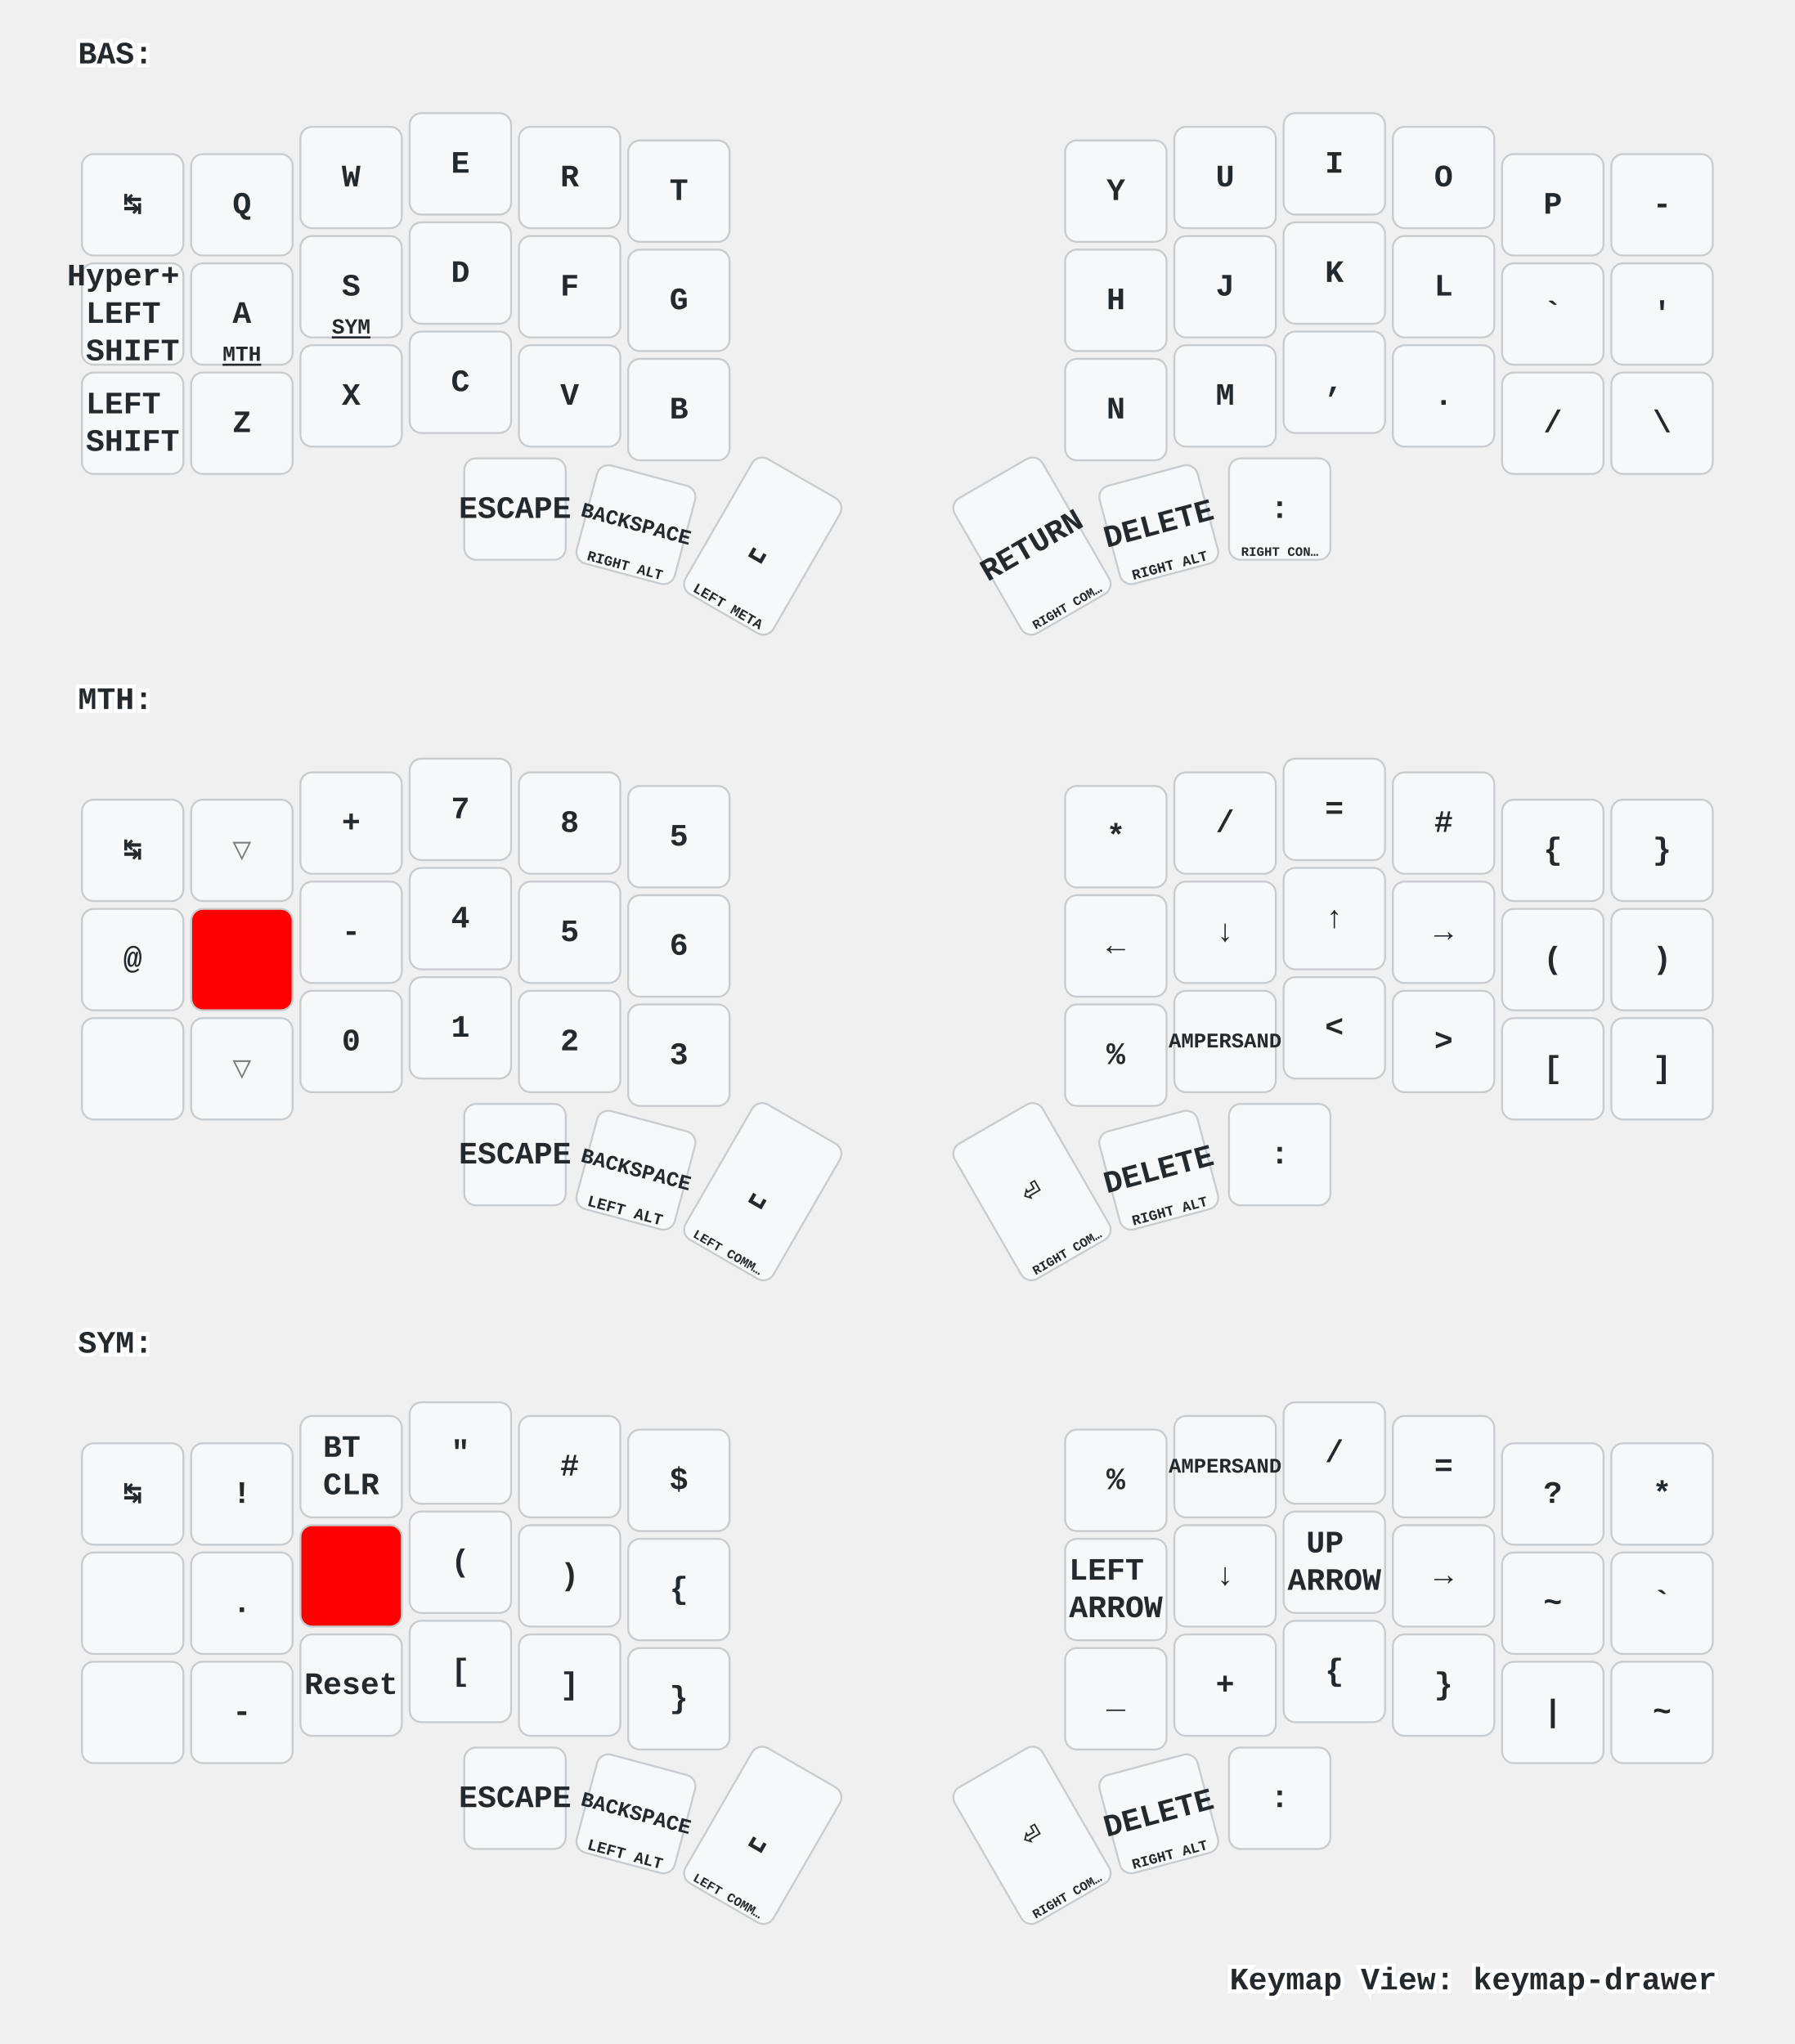
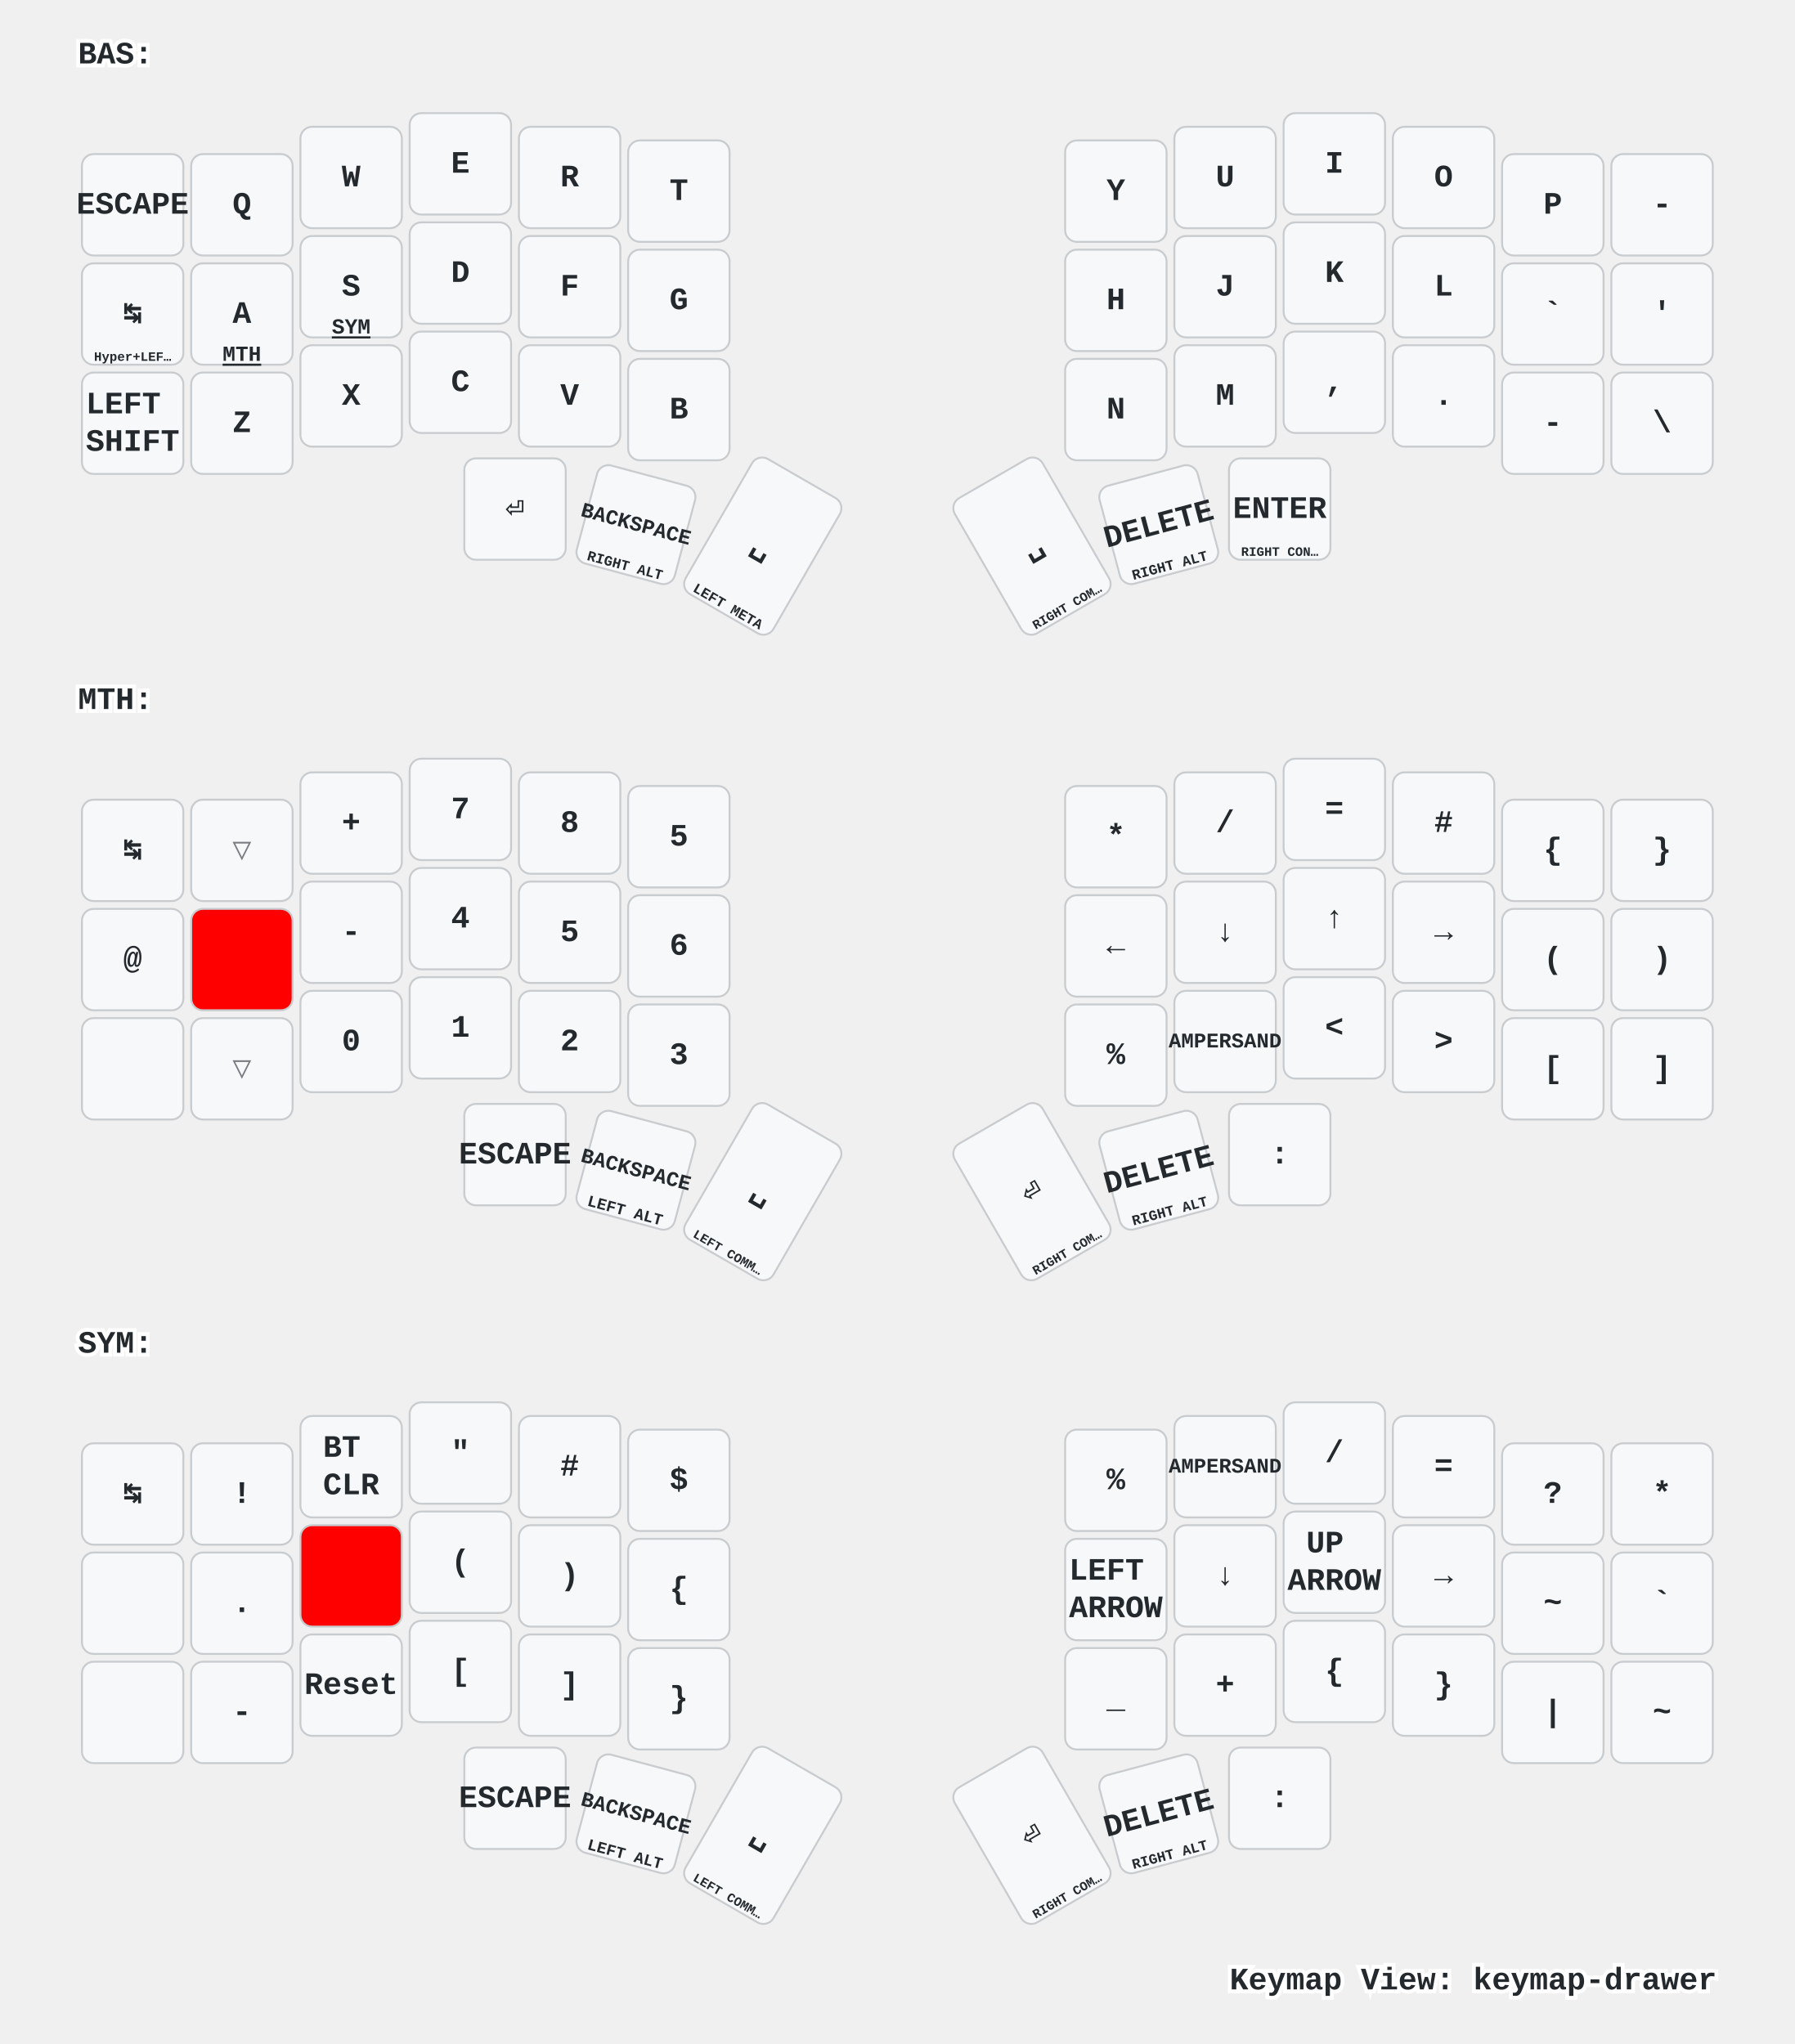
<svg xmlns="http://www.w3.org/2000/svg" xmlns:xlink="http://www.w3.org/1999/xlink" width="920" height="1048" viewBox="0 0 920 1048" class="keymap">
  <defs>/* start glyphs */
<svg id="mdi:apple-keyboard-control">
      <svg id="mdi-apple-keyboard-control" viewBox="0 0 24 24">
        <path d="M19.78,11.78L18.36,13.19L12,6.83L5.64,13.19L4.22,11.78L12,4L19.78,11.78Z" />
      </svg>
    </svg>
    <svg id="mdi:apple-keyboard-shift">
      <svg id="mdi-apple-keyboard-shift" viewBox="0 0 24 24">
        <path d="M15,18V12H17.17L12,6.83L6.83,12H9V18H15M12,4L22,14H17V20H7V14H2L12,4Z" />
      </svg>
    </svg>
  </defs>/* end glyphs */
<style>/* inherit to force styles through use tags */
svg path {
    fill: inherit;
}

/* font and background color specifications */
svg.keymap {
    font-family: SFMono-Regular,Consolas,Liberation Mono,Menlo,monospace;
    font-size: 14px;
    font-kerning: normal;
    text-rendering: optimizeLegibility;
    fill: #24292e;
}

/* default key styling */
rect.key {
    fill: #f6f8fa;
}

rect.key, rect.combo {
    stroke: #c9cccf;
    stroke-width: 1;
}

/* default key side styling, only used is draw_key_sides is set */
rect.side {
    filter: brightness(90%);
}

/* color accent for combo boxes */
rect.combo, rect.combo-separate {
    fill: #cdf;
}

/* color accent for held keys */
rect.held, rect.combo.held {
    fill: #fdd;
}

/* color accent for ghost (optional) keys */
rect.ghost, rect.combo.ghost {
    stroke-dasharray: 4, 4;
    stroke-width: 2;
}

text {
    text-anchor: middle;
    dominant-baseline: middle;
}

/* styling for layer labels */
text.label {
    font-weight: bold;
    text-anchor: start;
    stroke: white;
    stroke-width: 4;
    paint-order: stroke;
}

/* styling for optional footer */
text.footer {
    text-anchor: end;
    dominant-baseline: auto;
    stroke: white;
    stroke-width: 4;
    paint-order: stroke;
}

/* styling for combo tap, and key non-tap label text */
- text.combo, text.hold, text.shifted, text.left, text.right {
+ text.combo, text.hold, text.shifted, text.left, text.right, text.tl, text.tr, text.bl, text.br {
    font-size: 11px;
}

- text.hold {
+ text.hold, text.bl, text.br {
    text-anchor: middle;
    dominant-baseline: auto;
}

- text.shifted {
+ text.shifted, text.tl, text.tr {
    text-anchor: middle;
    dominant-baseline: hanging;
}

- text.left {
+ text.left, text.tl, text.bl {
    text-anchor: start;
}

- text.right {
+ text.right, text.tr, text.br {
    text-anchor: end;
}

text.layer-activator {
    text-decoration: underline;
}

/* styling for hold/shifted label text in combo box */
text.combo.hold, text.combo.shifted, text.combo.left, text.combo.right {
    font-size: 8px;
}

/* lighter symbol for transparent keys */
text.trans {
    fill: #7b7e81;
}

/* styling for combo dendrons */
path.combo {
    stroke-width: 1;
    stroke: gray;
    fill: none;
}

/* Start Tabler Icons Cleanup */
/* cannot use height/width with glyphs */
.icon-tabler &gt; path {
    fill: inherit;
    stroke: inherit;
    stroke-width: 2;
}
/* hide tabler's default box */
.icon-tabler &gt; path[stroke="none"][fill="none"] {
    visibility: hidden;
}
/* End Tabler Icons Cleanup */

/* For default sytles, see https://github.com/caksoylar/keymap-drawer/blob/main/keymap_drawer/config.py#L85 */

svg.keymap {
  font-family: Ubuntu Mono, Inconsolata, Consolas, Liberation Mono, Menlo, monospace;
  font-size: 16px;
  font-weight: bold;
  text-rendering: optimizeLegibility;
}

/* Color accent for held keys
red = #f00
green = #0f0
blue = #00f
yellow = #ff0
cyan = #0ff
magenta = #f0f
white = #fff
black = #000
grey = #888
light grey = #ccc
#ffc
*/
rect.held, rect.combo.held {
    fill: #f00;
}

/* Technique borrowed and extended from https://github.com/englmaxi/zmk-config/blob/master/keymap-drawer/config.yaml */
.sym_sub_text.tap {
  translate: -5px 2px;
  font-size: 20px;
}
.sym_sub_text.shifted {
  translate: 10px 13px;
  font-size: 10px;
  opacity: 1.0;
}
.combo.sym_sub_text.tap {
  translate: -1px 1px;
}
.combo.sym_sub_text.shifted {
  translate: 7px 5px;
  font-size: 10px;
  opacity: 1.0;
}

/* Toggle */
.toggle.shifted {
  translate: -10px 12px;
}

.toggle.hold {
  translate: 13px -23px;
}

/* Variant for tap-dances */
.tap_dance.tap {
  translate: -7px 0px;
  font-size: 12px;
}
.tap_dance.shifted {
  translate: 7px 17px;
  font-size: 12px;
  opacity: 1.0;
}

/* Variant for symbol next to symbol */
.sym_by_sym.tap {
  translate: -6px 0px;
}
.sym_by_sym.shifted {
  translate: 10px 12px;
  opacity: 1.0;
}

.combo.sym_by_sym.tap {
  translate: -35px 0px;
}
.combo.sym_by_sym.shifted {
  translate: 35px 20px;
  opacity: 1.0;
}

.combo.sym_by_sym.hold {
  visibility: hidden;
}

/* hide hold box for combo sym_by_sym */
.combo.sym_by_sym.hold &gt; path[stroke="none"][fill="none"] {
  visibility: hidden;
}
</style>
  <g transform="translate(40, 0)" class="layer-BAS">
    <text x="0" y="28" class="label" id="BAS">BAS:</text>
    <g transform="translate(0, 56)">
      <g transform="translate(28, 49)" class="key keypos-0">
        <rect rx="6" ry="6" x="-26" y="-26" width="52" height="52" class="key" />
+         <text x="0" y="0" class="key tap">ESCAPE</text>
+       </g>
+       <g transform="translate(84, 49)" class="key keypos-1">
+         <rect rx="6" ry="6" x="-26" y="-26" width="52" height="52" class="key" />
+         <text x="0" y="0" class="key tap">Q</text>
+       </g>
+       <g transform="translate(140, 35)" class="key keypos-2">
+         <rect rx="6" ry="6" x="-26" y="-26" width="52" height="52" class="key" />
+         <text x="0" y="0" class="key tap">W</text>
+       </g>
+       <g transform="translate(196, 28)" class="key keypos-3">
+         <rect rx="6" ry="6" x="-26" y="-26" width="52" height="52" class="key" />
+         <text x="0" y="0" class="key tap">E</text>
+       </g>
+       <g transform="translate(252, 35)" class="key keypos-4">
+         <rect rx="6" ry="6" x="-26" y="-26" width="52" height="52" class="key" />
+         <text x="0" y="0" class="key tap">R</text>
+       </g>
+       <g transform="translate(308, 42)" class="key keypos-5">
+         <rect rx="6" ry="6" x="-26" y="-26" width="52" height="52" class="key" />
+         <text x="0" y="0" class="key tap">T</text>
+       </g>
+       <g transform="translate(532, 42)" class="key keypos-6">
+         <rect rx="6" ry="6" x="-26" y="-26" width="52" height="52" class="key" />
+         <text x="0" y="0" class="key tap">Y</text>
+       </g>
+       <g transform="translate(588, 35)" class="key keypos-7">
+         <rect rx="6" ry="6" x="-26" y="-26" width="52" height="52" class="key" />
+         <text x="0" y="0" class="key tap">U</text>
+       </g>
+       <g transform="translate(644, 28)" class="key keypos-8">
+         <rect rx="6" ry="6" x="-26" y="-26" width="52" height="52" class="key" />
+         <text x="0" y="0" class="key tap">I</text>
+       </g>
+       <g transform="translate(700, 35)" class="key keypos-9">
+         <rect rx="6" ry="6" x="-26" y="-26" width="52" height="52" class="key" />
+         <text x="0" y="0" class="key tap">O</text>
+       </g>
+       <g transform="translate(756, 49)" class="key keypos-10">
+         <rect rx="6" ry="6" x="-26" y="-26" width="52" height="52" class="key" />
+         <text x="0" y="0" class="key tap">P</text>
+       </g>
+       <g transform="translate(812, 49)" class="key keypos-11">
+         <rect rx="6" ry="6" x="-26" y="-26" width="52" height="52" class="key" />
+         <text x="0" y="0" class="key tap">-</text>
+       </g>
+       <g transform="translate(28, 105)" class="key keypos-12">
+         <rect rx="6" ry="6" x="-26" y="-26" width="52" height="52" class="key" />
        <text x="0" y="0" class="key tap">↹</text>
-       </g>
-       <g transform="translate(84, 49)" class="key keypos-1">
-         <rect rx="6" ry="6" x="-26" y="-26" width="52" height="52" class="key" />
-         <text x="0" y="0" class="key tap">Q</text>
-       </g>
-       <g transform="translate(140, 35)" class="key keypos-2">
-         <rect rx="6" ry="6" x="-26" y="-26" width="52" height="52" class="key" />
-         <text x="0" y="0" class="key tap">W</text>
-       </g>
-       <g transform="translate(196, 28)" class="key keypos-3">
-         <rect rx="6" ry="6" x="-26" y="-26" width="52" height="52" class="key" />
-         <text x="0" y="0" class="key tap">E</text>
-       </g>
-       <g transform="translate(252, 35)" class="key keypos-4">
-         <rect rx="6" ry="6" x="-26" y="-26" width="52" height="52" class="key" />
-         <text x="0" y="0" class="key tap">R</text>
-       </g>
-       <g transform="translate(308, 42)" class="key keypos-5">
-         <rect rx="6" ry="6" x="-26" y="-26" width="52" height="52" class="key" />
-         <text x="0" y="0" class="key tap">T</text>
-       </g>
-       <g transform="translate(532, 42)" class="key keypos-6">
-         <rect rx="6" ry="6" x="-26" y="-26" width="52" height="52" class="key" />
-         <text x="0" y="0" class="key tap">Y</text>
-       </g>
-       <g transform="translate(588, 35)" class="key keypos-7">
-         <rect rx="6" ry="6" x="-26" y="-26" width="52" height="52" class="key" />
-         <text x="0" y="0" class="key tap">U</text>
-       </g>
-       <g transform="translate(644, 28)" class="key keypos-8">
-         <rect rx="6" ry="6" x="-26" y="-26" width="52" height="52" class="key" />
-         <text x="0" y="0" class="key tap">I</text>
-       </g>
-       <g transform="translate(700, 35)" class="key keypos-9">
-         <rect rx="6" ry="6" x="-26" y="-26" width="52" height="52" class="key" />
-         <text x="0" y="0" class="key tap">O</text>
-       </g>
-       <g transform="translate(756, 49)" class="key keypos-10">
-         <rect rx="6" ry="6" x="-26" y="-26" width="52" height="52" class="key" />
-         <text x="0" y="0" class="key tap">P</text>
-       </g>
-       <g transform="translate(812, 49)" class="key keypos-11">
-         <rect rx="6" ry="6" x="-26" y="-26" width="52" height="52" class="key" />
-         <text x="0" y="0" class="key tap">-</text>
-       </g>
-       <g transform="translate(28, 105)" class="key keypos-12">
-         <rect rx="6" ry="6" x="-26" y="-26" width="52" height="52" class="key" />
-         <text x="0" y="0" class="key tap">
-           <tspan x="0" dy="-1.2em">Hyper+</tspan>
-           <tspan x="0" dy="1.2em">LEFT</tspan>
-           <tspan x="0" dy="1.2em">SHIFT</tspan>
+         <text x="0" y="24" class="key hold">
+           <tspan style="font-size: 60%">Hyper+LEF…</tspan>
        </text>
      </g>
      <g transform="translate(84, 105)" class="key keypos-13">
        <rect rx="6" ry="6" x="-26" y="-26" width="52" height="52" class="key" />
        <text x="0" y="0" class="key tap">A</text>
        <a href="#MTH">
          <text x="0" y="24" class="key hold layer-activator">MTH</text>
        </a>
      </g>
      <g transform="translate(140, 91)" class="key keypos-14">
        <rect rx="6" ry="6" x="-26" y="-26" width="52" height="52" class="key" />
        <text x="0" y="0" class="key tap">S</text>
        <a href="#SYM">
          <text x="0" y="24" class="key hold layer-activator">SYM</text>
        </a>
      </g>
      <g transform="translate(196, 84)" class="key keypos-15">
        <rect rx="6" ry="6" x="-26" y="-26" width="52" height="52" class="key" />
        <text x="0" y="0" class="key tap">D</text>
      </g>
      <g transform="translate(252, 91)" class="key keypos-16">
        <rect rx="6" ry="6" x="-26" y="-26" width="52" height="52" class="key" />
        <text x="0" y="0" class="key tap">F</text>
      </g>
      <g transform="translate(308, 98)" class="key keypos-17">
        <rect rx="6" ry="6" x="-26" y="-26" width="52" height="52" class="key" />
        <text x="0" y="0" class="key tap">G</text>
      </g>
      <g transform="translate(532, 98)" class="key keypos-18">
        <rect rx="6" ry="6" x="-26" y="-26" width="52" height="52" class="key" />
        <text x="0" y="0" class="key tap">H</text>
      </g>
      <g transform="translate(588, 91)" class="key keypos-19">
        <rect rx="6" ry="6" x="-26" y="-26" width="52" height="52" class="key" />
        <text x="0" y="0" class="key tap">J</text>
      </g>
      <g transform="translate(644, 84)" class="key keypos-20">
        <rect rx="6" ry="6" x="-26" y="-26" width="52" height="52" class="key" />
        <text x="0" y="0" class="key tap">K</text>
      </g>
      <g transform="translate(700, 91)" class="key keypos-21">
        <rect rx="6" ry="6" x="-26" y="-26" width="52" height="52" class="key" />
        <text x="0" y="0" class="key tap">L</text>
      </g>
      <g transform="translate(756, 105)" class="key keypos-22">
        <rect rx="6" ry="6" x="-26" y="-26" width="52" height="52" class="key" />
        <text x="0" y="0" class="key tap">`</text>
      </g>
      <g transform="translate(812, 105)" class="key keypos-23">
        <rect rx="6" ry="6" x="-26" y="-26" width="52" height="52" class="key" />
        <text x="0" y="0" class="key tap">'</text>
      </g>
      <g transform="translate(28, 161)" class="key keypos-24">
        <rect rx="6" ry="6" x="-26" y="-26" width="52" height="52" class="key" />
        <text x="0" y="0" class="key tap">
          <tspan x="0" dy="-0.6em">LEFT</tspan>
          <tspan x="0" dy="1.2em">SHIFT</tspan>
        </text>
      </g>
      <g transform="translate(84, 161)" class="key keypos-25">
        <rect rx="6" ry="6" x="-26" y="-26" width="52" height="52" class="key" />
        <text x="0" y="0" class="key tap">Z</text>
      </g>
      <g transform="translate(140, 147)" class="key keypos-26">
        <rect rx="6" ry="6" x="-26" y="-26" width="52" height="52" class="key" />
        <text x="0" y="0" class="key tap">X</text>
      </g>
      <g transform="translate(196, 140)" class="key keypos-27">
        <rect rx="6" ry="6" x="-26" y="-26" width="52" height="52" class="key" />
        <text x="0" y="0" class="key tap">C</text>
      </g>
      <g transform="translate(252, 147)" class="key keypos-28">
        <rect rx="6" ry="6" x="-26" y="-26" width="52" height="52" class="key" />
        <text x="0" y="0" class="key tap">V</text>
      </g>
      <g transform="translate(308, 154)" class="key keypos-29">
        <rect rx="6" ry="6" x="-26" y="-26" width="52" height="52" class="key" />
        <text x="0" y="0" class="key tap">B</text>
      </g>
      <g transform="translate(532, 154)" class="key keypos-30">
        <rect rx="6" ry="6" x="-26" y="-26" width="52" height="52" class="key" />
        <text x="0" y="0" class="key tap">N</text>
      </g>
      <g transform="translate(588, 147)" class="key keypos-31">
        <rect rx="6" ry="6" x="-26" y="-26" width="52" height="52" class="key" />
        <text x="0" y="0" class="key tap">M</text>
      </g>
      <g transform="translate(644, 140)" class="key keypos-32">
        <rect rx="6" ry="6" x="-26" y="-26" width="52" height="52" class="key" />
        <text x="0" y="0" class="key tap">,</text>
      </g>
      <g transform="translate(700, 147)" class="key keypos-33">
        <rect rx="6" ry="6" x="-26" y="-26" width="52" height="52" class="key" />
        <text x="0" y="0" class="key tap">.</text>
      </g>
      <g transform="translate(756, 161)" class="key keypos-34">
        <rect rx="6" ry="6" x="-26" y="-26" width="52" height="52" class="key" />
-         <text x="0" y="0" class="key tap">/</text>
+         <text x="0" y="0" class="key tap">-</text>
      </g>
      <g transform="translate(812, 161)" class="key keypos-35">
        <rect rx="6" ry="6" x="-26" y="-26" width="52" height="52" class="key" />
        <text x="0" y="0" class="key tap">\</text>
      </g>
      <g transform="translate(224, 205)" class="key keypos-36">
        <rect rx="6" ry="6" x="-26" y="-26" width="52" height="52" class="key" />
-         <text x="0" y="0" class="key tap">ESCAPE</text>
+         <text x="0" y="0" class="key tap">⏎</text>
        <use href="#mdi:apple-keyboard-control" xlink:href="#mdi:apple-keyboard-control" x="-8" y="9" height="15" width="15.0" class="key hold glyph mdi:apple-keyboard-control" />
      </g>
      <g transform="translate(286, 213) rotate(15.0)" class="key keypos-37">
        <rect rx="6" ry="6" x="-26" y="-26" width="52" height="52" class="key" />
        <text x="0" y="0" class="key tap">
          <tspan style="font-size: 67%">BACKSPACE</tspan>
        </text>
        <text x="0" y="24" class="key hold">
          <tspan style="font-size: 67%">RIGHT ALT</tspan>
        </text>
      </g>
      <g transform="translate(351, 224) rotate(30.0)" class="key keypos-38">
        <rect rx="6" ry="6" x="-26" y="-40" width="52" height="80" class="key" />
        <text x="0" y="0" class="key tap">␣</text>
        <text x="0" y="38" class="key hold">
          <tspan style="font-size: 67%">LEFT META</tspan>
        </text>
      </g>
      <g transform="translate(489, 224) rotate(-30.0)" class="key keypos-39">
        <rect rx="6" ry="6" x="-26" y="-40" width="52" height="80" class="key" />
-         <text x="0" y="0" class="key tap">RETURN</text>
+         <text x="0" y="0" class="key tap">␣</text>
        <text x="0" y="38" class="key hold">
          <tspan style="font-size: 60%">RIGHT COM…</tspan>
        </text>
      </g>
      <g transform="translate(554, 213) rotate(-15.0)" class="key keypos-40">
        <rect rx="6" ry="6" x="-26" y="-26" width="52" height="52" class="key" />
        <text x="0" y="0" class="key tap">DELETE</text>
        <text x="0" y="24" class="key hold">
          <tspan style="font-size: 67%">RIGHT ALT</tspan>
        </text>
      </g>
      <g transform="translate(616, 205)" class="key keypos-41">
        <rect rx="6" ry="6" x="-26" y="-26" width="52" height="52" class="key" />
-         <text x="0" y="0" class="key tap">:</text>
+         <text x="0" y="0" class="key tap">ENTER</text>
        <text x="0" y="24" class="key hold">
          <tspan style="font-size: 60%">RIGHT CON…</tspan>
        </text>
      </g>
    </g>
  </g>
  <g transform="translate(40, 331)" class="layer-MTH">
    <text x="0" y="28" class="label" id="MTH">MTH:</text>
    <g transform="translate(0, 56)">
      <g transform="translate(28, 49)" class="key keypos-0">
        <rect rx="6" ry="6" x="-26" y="-26" width="52" height="52" class="key" />
        <text x="0" y="0" class="key tap">↹</text>
      </g>
      <g transform="translate(84, 49)" class="key trans keypos-1">
        <rect rx="6" ry="6" x="-26" y="-26" width="52" height="52" class="key trans" />
        <text x="0" y="0" class="key trans tap">▽</text>
      </g>
      <g transform="translate(140, 35)" class="key keypos-2">
        <rect rx="6" ry="6" x="-26" y="-26" width="52" height="52" class="key" />
        <text x="0" y="0" class="key tap">+</text>
      </g>
      <g transform="translate(196, 28)" class="key keypos-3">
        <rect rx="6" ry="6" x="-26" y="-26" width="52" height="52" class="key" />
        <text x="0" y="0" class="key tap">7</text>
      </g>
      <g transform="translate(252, 35)" class="key keypos-4">
        <rect rx="6" ry="6" x="-26" y="-26" width="52" height="52" class="key" />
        <text x="0" y="0" class="key tap">8</text>
      </g>
      <g transform="translate(308, 42)" class="key keypos-5">
        <rect rx="6" ry="6" x="-26" y="-26" width="52" height="52" class="key" />
        <text x="0" y="0" class="key tap">5</text>
      </g>
      <g transform="translate(532, 42)" class="key keypos-6">
        <rect rx="6" ry="6" x="-26" y="-26" width="52" height="52" class="key" />
        <text x="0" y="0" class="key tap">*</text>
      </g>
      <g transform="translate(588, 35)" class="key keypos-7">
        <rect rx="6" ry="6" x="-26" y="-26" width="52" height="52" class="key" />
        <text x="0" y="0" class="key tap">/</text>
      </g>
      <g transform="translate(644, 28)" class="key keypos-8">
        <rect rx="6" ry="6" x="-26" y="-26" width="52" height="52" class="key" />
        <text x="0" y="0" class="key tap">=</text>
      </g>
      <g transform="translate(700, 35)" class="key keypos-9">
        <rect rx="6" ry="6" x="-26" y="-26" width="52" height="52" class="key" />
        <text x="0" y="0" class="key tap">#</text>
      </g>
      <g transform="translate(756, 49)" class="key keypos-10">
        <rect rx="6" ry="6" x="-26" y="-26" width="52" height="52" class="key" />
        <text x="0" y="0" class="key tap">{</text>
      </g>
      <g transform="translate(812, 49)" class="key keypos-11">
        <rect rx="6" ry="6" x="-26" y="-26" width="52" height="52" class="key" />
        <text x="0" y="0" class="key tap">}</text>
      </g>
      <g transform="translate(28, 105)" class="key keypos-12">
        <rect rx="6" ry="6" x="-26" y="-26" width="52" height="52" class="key" />
        <text x="0" y="0" class="key tap">@</text>
      </g>
      <g transform="translate(84, 105)" class="key held keypos-13">
        <rect rx="6" ry="6" x="-26" y="-26" width="52" height="52" class="key held" />
      </g>
      <g transform="translate(140, 91)" class="key keypos-14">
        <rect rx="6" ry="6" x="-26" y="-26" width="52" height="52" class="key" />
        <text x="0" y="0" class="key tap">-</text>
      </g>
      <g transform="translate(196, 84)" class="key keypos-15">
        <rect rx="6" ry="6" x="-26" y="-26" width="52" height="52" class="key" />
        <text x="0" y="0" class="key tap">4</text>
      </g>
      <g transform="translate(252, 91)" class="key keypos-16">
        <rect rx="6" ry="6" x="-26" y="-26" width="52" height="52" class="key" />
        <text x="0" y="0" class="key tap">5</text>
      </g>
      <g transform="translate(308, 98)" class="key keypos-17">
        <rect rx="6" ry="6" x="-26" y="-26" width="52" height="52" class="key" />
        <text x="0" y="0" class="key tap">6</text>
      </g>
      <g transform="translate(532, 98)" class="key keypos-18">
        <rect rx="6" ry="6" x="-26" y="-26" width="52" height="52" class="key" />
        <text x="0" y="0" class="key tap">←</text>
      </g>
      <g transform="translate(588, 91)" class="key keypos-19">
        <rect rx="6" ry="6" x="-26" y="-26" width="52" height="52" class="key" />
        <text x="0" y="0" class="key tap">↓</text>
      </g>
      <g transform="translate(644, 84)" class="key keypos-20">
        <rect rx="6" ry="6" x="-26" y="-26" width="52" height="52" class="key" />
        <text x="0" y="0" class="key tap">↑</text>
      </g>
      <g transform="translate(700, 91)" class="key keypos-21">
        <rect rx="6" ry="6" x="-26" y="-26" width="52" height="52" class="key" />
        <text x="0" y="0" class="key tap">→</text>
      </g>
      <g transform="translate(756, 105)" class="key keypos-22">
        <rect rx="6" ry="6" x="-26" y="-26" width="52" height="52" class="key" />
        <text x="0" y="0" class="key tap">(</text>
      </g>
      <g transform="translate(812, 105)" class="key keypos-23">
        <rect rx="6" ry="6" x="-26" y="-26" width="52" height="52" class="key" />
        <text x="0" y="0" class="key tap">)</text>
      </g>
      <g transform="translate(28, 161)" class="key keypos-24">
        <rect rx="6" ry="6" x="-26" y="-26" width="52" height="52" class="key" />
        <use href="#mdi:apple-keyboard-shift" xlink:href="#mdi:apple-keyboard-shift" x="-9" y="-9" height="18" width="18.0" class="key tap glyph mdi:apple-keyboard-shift" />
      </g>
      <g transform="translate(84, 161)" class="key trans keypos-25">
        <rect rx="6" ry="6" x="-26" y="-26" width="52" height="52" class="key trans" />
        <text x="0" y="0" class="key trans tap">▽</text>
      </g>
      <g transform="translate(140, 147)" class="key keypos-26">
        <rect rx="6" ry="6" x="-26" y="-26" width="52" height="52" class="key" />
        <text x="0" y="0" class="key tap">0</text>
      </g>
      <g transform="translate(196, 140)" class="key keypos-27">
        <rect rx="6" ry="6" x="-26" y="-26" width="52" height="52" class="key" />
        <text x="0" y="0" class="key tap">1</text>
      </g>
      <g transform="translate(252, 147)" class="key keypos-28">
        <rect rx="6" ry="6" x="-26" y="-26" width="52" height="52" class="key" />
        <text x="0" y="0" class="key tap">2</text>
      </g>
      <g transform="translate(308, 154)" class="key keypos-29">
        <rect rx="6" ry="6" x="-26" y="-26" width="52" height="52" class="key" />
        <text x="0" y="0" class="key tap">3</text>
      </g>
      <g transform="translate(532, 154)" class="key keypos-30">
        <rect rx="6" ry="6" x="-26" y="-26" width="52" height="52" class="key" />
        <text x="0" y="0" class="key tap">%</text>
      </g>
      <g transform="translate(588, 147)" class="key keypos-31">
        <rect rx="6" ry="6" x="-26" y="-26" width="52" height="52" class="key" />
        <text x="0" y="0" class="key tap">
          <tspan style="font-size: 67%">AMPERSAND</tspan>
        </text>
      </g>
      <g transform="translate(644, 140)" class="key keypos-32">
        <rect rx="6" ry="6" x="-26" y="-26" width="52" height="52" class="key" />
        <text x="0" y="0" class="key tap">&lt;</text>
      </g>
      <g transform="translate(700, 147)" class="key keypos-33">
        <rect rx="6" ry="6" x="-26" y="-26" width="52" height="52" class="key" />
        <text x="0" y="0" class="key tap">&gt;</text>
      </g>
      <g transform="translate(756, 161)" class="key keypos-34">
        <rect rx="6" ry="6" x="-26" y="-26" width="52" height="52" class="key" />
        <text x="0" y="0" class="key tap">[</text>
      </g>
      <g transform="translate(812, 161)" class="key keypos-35">
        <rect rx="6" ry="6" x="-26" y="-26" width="52" height="52" class="key" />
        <text x="0" y="0" class="key tap">]</text>
      </g>
      <g transform="translate(224, 205)" class="key keypos-36">
        <rect rx="6" ry="6" x="-26" y="-26" width="52" height="52" class="key" />
        <text x="0" y="0" class="key tap">ESCAPE</text>
        <use href="#mdi:apple-keyboard-control" xlink:href="#mdi:apple-keyboard-control" x="-8" y="9" height="15" width="15.0" class="key hold glyph mdi:apple-keyboard-control" />
      </g>
      <g transform="translate(286, 213) rotate(15.0)" class="key keypos-37">
        <rect rx="6" ry="6" x="-26" y="-26" width="52" height="52" class="key" />
        <text x="0" y="0" class="key tap">
          <tspan style="font-size: 67%">BACKSPACE</tspan>
        </text>
        <text x="0" y="24" class="key hold">
          <tspan style="font-size: 75%">LEFT ALT</tspan>
        </text>
      </g>
      <g transform="translate(351, 224) rotate(30.0)" class="key keypos-38">
        <rect rx="6" ry="6" x="-26" y="-40" width="52" height="80" class="key" />
        <text x="0" y="0" class="key tap">␣</text>
        <text x="0" y="38" class="key hold">
          <tspan style="font-size: 60%">LEFT COMM…</tspan>
        </text>
      </g>
      <g transform="translate(489, 224) rotate(-30.0)" class="key keypos-39">
        <rect rx="6" ry="6" x="-26" y="-40" width="52" height="80" class="key" />
        <text x="0" y="0" class="key tap">⏎</text>
        <text x="0" y="38" class="key hold">
          <tspan style="font-size: 60%">RIGHT COM…</tspan>
        </text>
      </g>
      <g transform="translate(554, 213) rotate(-15.0)" class="key keypos-40">
        <rect rx="6" ry="6" x="-26" y="-26" width="52" height="52" class="key" />
        <text x="0" y="0" class="key tap">DELETE</text>
        <text x="0" y="24" class="key hold">
          <tspan style="font-size: 67%">RIGHT ALT</tspan>
        </text>
      </g>
      <g transform="translate(616, 205)" class="key keypos-41">
        <rect rx="6" ry="6" x="-26" y="-26" width="52" height="52" class="key" />
        <text x="0" y="0" class="key tap">:</text>
        <use href="#mdi:apple-keyboard-control" xlink:href="#mdi:apple-keyboard-control" x="-8" y="9" height="15" width="15.0" class="key hold glyph mdi:apple-keyboard-control" />
      </g>
    </g>
  </g>
  <g transform="translate(40, 661)" class="layer-SYM">
    <text x="0" y="28" class="label" id="SYM">SYM:</text>
    <g transform="translate(0, 56)">
      <g transform="translate(28, 49)" class="key keypos-0">
        <rect rx="6" ry="6" x="-26" y="-26" width="52" height="52" class="key" />
        <text x="0" y="0" class="key tap">↹</text>
      </g>
      <g transform="translate(84, 49)" class="key keypos-1">
        <rect rx="6" ry="6" x="-26" y="-26" width="52" height="52" class="key" />
        <text x="0" y="0" class="key tap">!</text>
      </g>
      <g transform="translate(140, 35)" class="key keypos-2">
        <rect rx="6" ry="6" x="-26" y="-26" width="52" height="52" class="key" />
        <text x="0" y="0" class="key tap">
          <tspan x="0" dy="-0.6em">BT</tspan>
          <tspan x="0" dy="1.2em">CLR</tspan>
        </text>
      </g>
      <g transform="translate(196, 28)" class="key keypos-3">
        <rect rx="6" ry="6" x="-26" y="-26" width="52" height="52" class="key" />
        <text x="0" y="0" class="key tap">"</text>
      </g>
      <g transform="translate(252, 35)" class="key keypos-4">
        <rect rx="6" ry="6" x="-26" y="-26" width="52" height="52" class="key" />
        <text x="0" y="0" class="key tap">#</text>
      </g>
      <g transform="translate(308, 42)" class="key keypos-5">
        <rect rx="6" ry="6" x="-26" y="-26" width="52" height="52" class="key" />
        <text x="0" y="0" class="key tap">$</text>
      </g>
      <g transform="translate(532, 42)" class="key keypos-6">
        <rect rx="6" ry="6" x="-26" y="-26" width="52" height="52" class="key" />
        <text x="0" y="0" class="key tap">%</text>
      </g>
      <g transform="translate(588, 35)" class="key keypos-7">
        <rect rx="6" ry="6" x="-26" y="-26" width="52" height="52" class="key" />
        <text x="0" y="0" class="key tap">
          <tspan style="font-size: 67%">AMPERSAND</tspan>
        </text>
      </g>
      <g transform="translate(644, 28)" class="key keypos-8">
        <rect rx="6" ry="6" x="-26" y="-26" width="52" height="52" class="key" />
        <text x="0" y="0" class="key tap">/</text>
      </g>
      <g transform="translate(700, 35)" class="key keypos-9">
        <rect rx="6" ry="6" x="-26" y="-26" width="52" height="52" class="key" />
        <text x="0" y="0" class="key tap">=</text>
      </g>
      <g transform="translate(756, 49)" class="key keypos-10">
        <rect rx="6" ry="6" x="-26" y="-26" width="52" height="52" class="key" />
        <text x="0" y="0" class="key tap">?</text>
      </g>
      <g transform="translate(812, 49)" class="key keypos-11">
        <rect rx="6" ry="6" x="-26" y="-26" width="52" height="52" class="key" />
        <text x="0" y="0" class="key tap">*</text>
      </g>
      <g transform="translate(28, 105)" class="key keypos-12">
        <rect rx="6" ry="6" x="-26" y="-26" width="52" height="52" class="key" />
        <use href="#mdi:apple-keyboard-control" xlink:href="#mdi:apple-keyboard-control" x="-9" y="-9" height="18" width="18.0" class="key tap glyph mdi:apple-keyboard-control" />
      </g>
      <g transform="translate(84, 105)" class="key keypos-13">
        <rect rx="6" ry="6" x="-26" y="-26" width="52" height="52" class="key" />
        <text x="0" y="0" class="key tap">.</text>
      </g>
      <g transform="translate(140, 91)" class="key held keypos-14">
        <rect rx="6" ry="6" x="-26" y="-26" width="52" height="52" class="key held" />
      </g>
      <g transform="translate(196, 84)" class="key keypos-15">
        <rect rx="6" ry="6" x="-26" y="-26" width="52" height="52" class="key" />
        <text x="0" y="0" class="key tap">(</text>
      </g>
      <g transform="translate(252, 91)" class="key keypos-16">
        <rect rx="6" ry="6" x="-26" y="-26" width="52" height="52" class="key" />
        <text x="0" y="0" class="key tap">)</text>
      </g>
      <g transform="translate(308, 98)" class="key keypos-17">
        <rect rx="6" ry="6" x="-26" y="-26" width="52" height="52" class="key" />
        <text x="0" y="0" class="key tap">{</text>
      </g>
      <g transform="translate(532, 98)" class="key keypos-18">
        <rect rx="6" ry="6" x="-26" y="-26" width="52" height="52" class="key" />
        <text x="0" y="0" class="key tap">
          <tspan x="0" dy="-0.6em">LEFT</tspan>
          <tspan x="0" dy="1.2em">ARROW</tspan>
        </text>
      </g>
      <g transform="translate(588, 91)" class="key keypos-19">
        <rect rx="6" ry="6" x="-26" y="-26" width="52" height="52" class="key" />
        <text x="0" y="0" class="key tap">↓</text>
      </g>
      <g transform="translate(644, 84)" class="key keypos-20">
        <rect rx="6" ry="6" x="-26" y="-26" width="52" height="52" class="key" />
        <text x="0" y="0" class="key tap">
          <tspan x="0" dy="-0.6em">UP</tspan>
          <tspan x="0" dy="1.2em">ARROW</tspan>
        </text>
      </g>
      <g transform="translate(700, 91)" class="key keypos-21">
        <rect rx="6" ry="6" x="-26" y="-26" width="52" height="52" class="key" />
        <text x="0" y="0" class="key tap">→</text>
      </g>
      <g transform="translate(756, 105)" class="key keypos-22">
        <rect rx="6" ry="6" x="-26" y="-26" width="52" height="52" class="key" />
        <text x="0" y="0" class="key tap">~</text>
      </g>
      <g transform="translate(812, 105)" class="key keypos-23">
        <rect rx="6" ry="6" x="-26" y="-26" width="52" height="52" class="key" />
        <text x="0" y="0" class="key tap">`</text>
      </g>
      <g transform="translate(28, 161)" class="key keypos-24">
        <rect rx="6" ry="6" x="-26" y="-26" width="52" height="52" class="key" />
        <use href="#mdi:apple-keyboard-shift" xlink:href="#mdi:apple-keyboard-shift" x="-9" y="-9" height="18" width="18.0" class="key tap glyph mdi:apple-keyboard-shift" />
      </g>
      <g transform="translate(84, 161)" class="key keypos-25">
        <rect rx="6" ry="6" x="-26" y="-26" width="52" height="52" class="key" />
        <text x="0" y="0" class="key tap">-</text>
      </g>
      <g transform="translate(140, 147)" class="key keypos-26">
        <rect rx="6" ry="6" x="-26" y="-26" width="52" height="52" class="key" />
        <text x="0" y="0" class="key tap">Reset</text>
      </g>
      <g transform="translate(196, 140)" class="key keypos-27">
        <rect rx="6" ry="6" x="-26" y="-26" width="52" height="52" class="key" />
        <text x="0" y="0" class="key tap">[</text>
      </g>
      <g transform="translate(252, 147)" class="key keypos-28">
        <rect rx="6" ry="6" x="-26" y="-26" width="52" height="52" class="key" />
        <text x="0" y="0" class="key tap">]</text>
      </g>
      <g transform="translate(308, 154)" class="key keypos-29">
        <rect rx="6" ry="6" x="-26" y="-26" width="52" height="52" class="key" />
        <text x="0" y="0" class="key tap">}</text>
      </g>
      <g transform="translate(532, 154)" class="key keypos-30">
        <rect rx="6" ry="6" x="-26" y="-26" width="52" height="52" class="key" />
        <text x="0" y="0" class="key tap">_</text>
      </g>
      <g transform="translate(588, 147)" class="key keypos-31">
        <rect rx="6" ry="6" x="-26" y="-26" width="52" height="52" class="key" />
        <text x="0" y="0" class="key tap">+</text>
      </g>
      <g transform="translate(644, 140)" class="key keypos-32">
        <rect rx="6" ry="6" x="-26" y="-26" width="52" height="52" class="key" />
        <text x="0" y="0" class="key tap">{</text>
      </g>
      <g transform="translate(700, 147)" class="key keypos-33">
        <rect rx="6" ry="6" x="-26" y="-26" width="52" height="52" class="key" />
        <text x="0" y="0" class="key tap">}</text>
      </g>
      <g transform="translate(756, 161)" class="key keypos-34">
        <rect rx="6" ry="6" x="-26" y="-26" width="52" height="52" class="key" />
        <text x="0" y="0" class="key tap">|</text>
      </g>
      <g transform="translate(812, 161)" class="key keypos-35">
        <rect rx="6" ry="6" x="-26" y="-26" width="52" height="52" class="key" />
        <text x="0" y="0" class="key tap">~</text>
      </g>
      <g transform="translate(224, 205)" class="key keypos-36">
        <rect rx="6" ry="6" x="-26" y="-26" width="52" height="52" class="key" />
        <text x="0" y="0" class="key tap">ESCAPE</text>
        <use href="#mdi:apple-keyboard-control" xlink:href="#mdi:apple-keyboard-control" x="-8" y="9" height="15" width="15.0" class="key hold glyph mdi:apple-keyboard-control" />
      </g>
      <g transform="translate(286, 213) rotate(15.0)" class="key keypos-37">
        <rect rx="6" ry="6" x="-26" y="-26" width="52" height="52" class="key" />
        <text x="0" y="0" class="key tap">
          <tspan style="font-size: 67%">BACKSPACE</tspan>
        </text>
        <text x="0" y="24" class="key hold">
          <tspan style="font-size: 75%">LEFT ALT</tspan>
        </text>
      </g>
      <g transform="translate(351, 224) rotate(30.0)" class="key keypos-38">
        <rect rx="6" ry="6" x="-26" y="-40" width="52" height="80" class="key" />
        <text x="0" y="0" class="key tap">␣</text>
        <text x="0" y="38" class="key hold">
          <tspan style="font-size: 60%">LEFT COMM…</tspan>
        </text>
      </g>
      <g transform="translate(489, 224) rotate(-30.0)" class="key keypos-39">
        <rect rx="6" ry="6" x="-26" y="-40" width="52" height="80" class="key" />
        <text x="0" y="0" class="key tap">⏎</text>
        <text x="0" y="38" class="key hold">
          <tspan style="font-size: 60%">RIGHT COM…</tspan>
        </text>
      </g>
      <g transform="translate(554, 213) rotate(-15.0)" class="key keypos-40">
        <rect rx="6" ry="6" x="-26" y="-26" width="52" height="52" class="key" />
        <text x="0" y="0" class="key tap">DELETE</text>
        <text x="0" y="24" class="key hold">
          <tspan style="font-size: 67%">RIGHT ALT</tspan>
        </text>
      </g>
      <g transform="translate(616, 205)" class="key keypos-41">
        <rect rx="6" ry="6" x="-26" y="-26" width="52" height="52" class="key" />
        <text x="0" y="0" class="key tap">:</text>
        <use href="#mdi:apple-keyboard-control" xlink:href="#mdi:apple-keyboard-control" x="-8" y="9" height="15" width="15.0" class="key hold glyph mdi:apple-keyboard-control" />
      </g>
    </g>
  </g>
  <text x="880.0" y="1020.0" class="footer">Keymap View: <a href="https://github.com/caksoylar/keymap-drawer">keymap-drawer</a>
  </text>
</svg>
